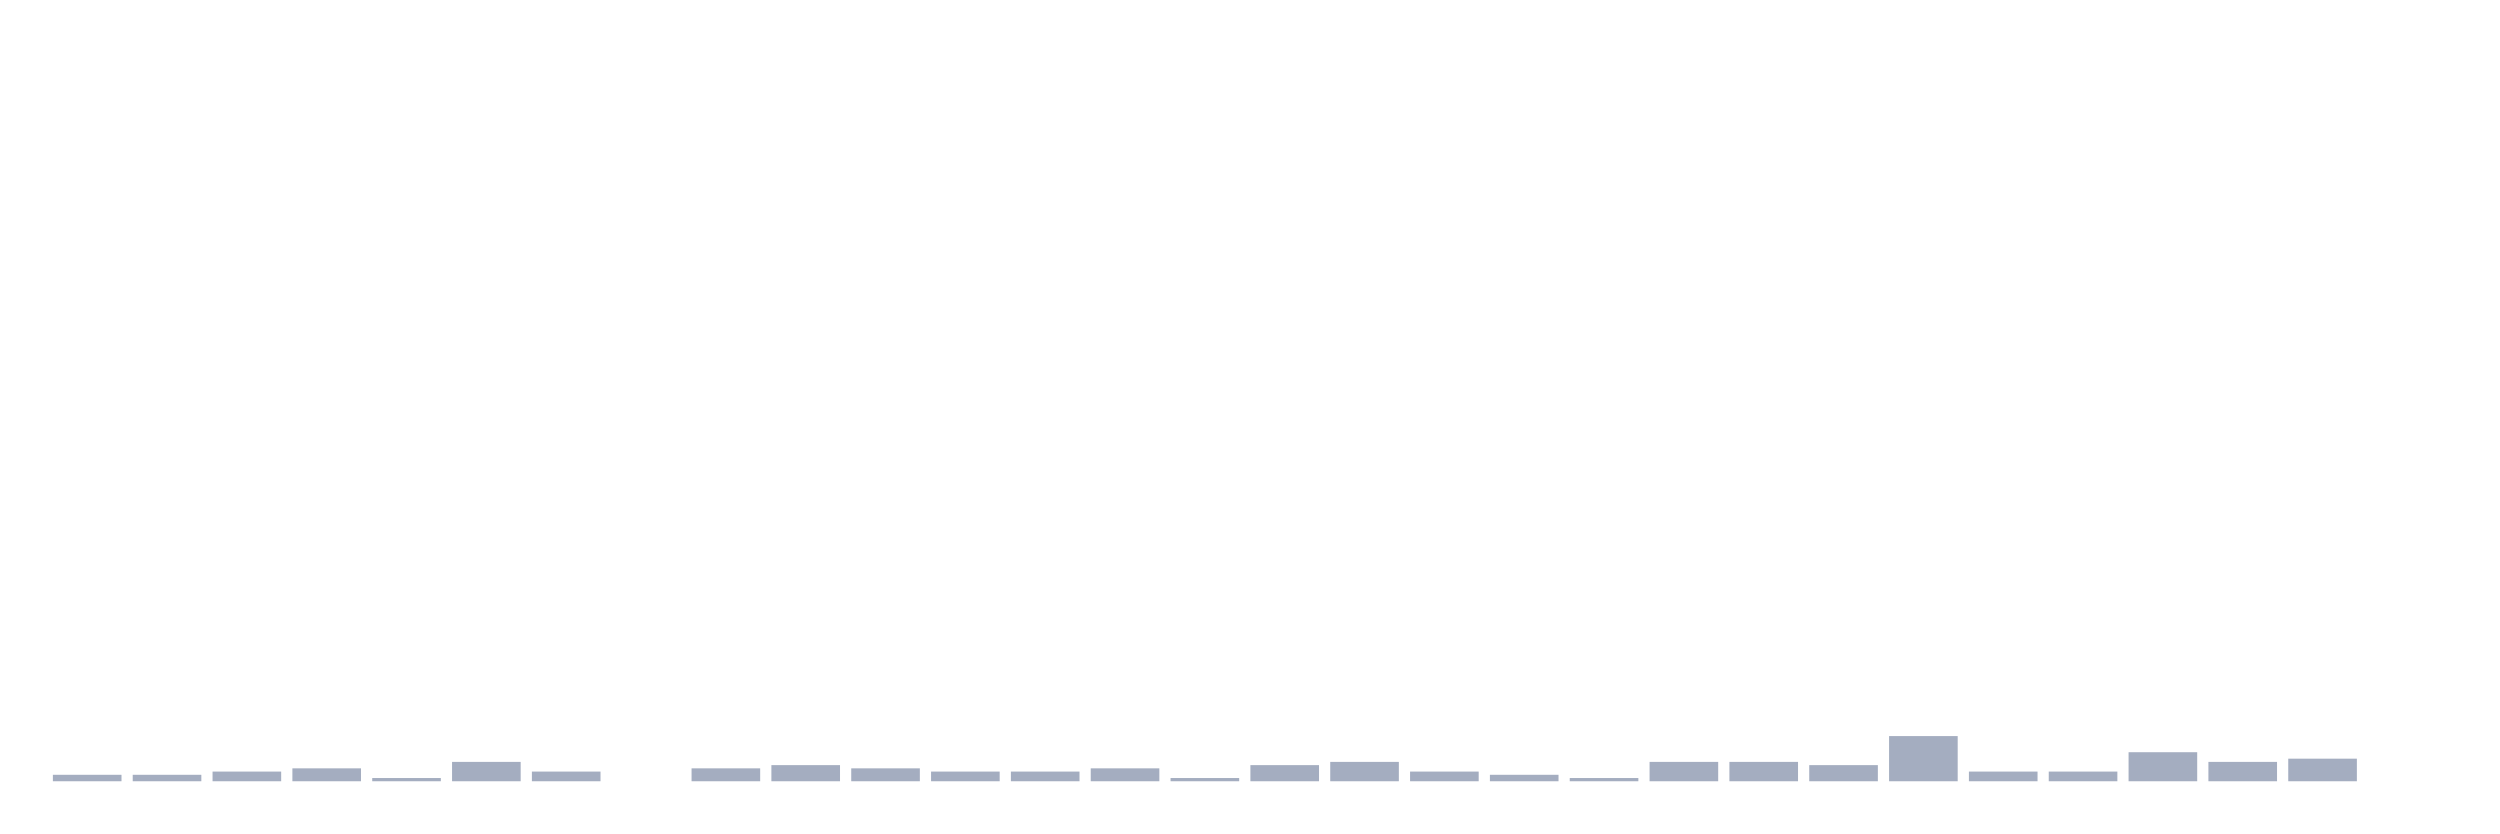
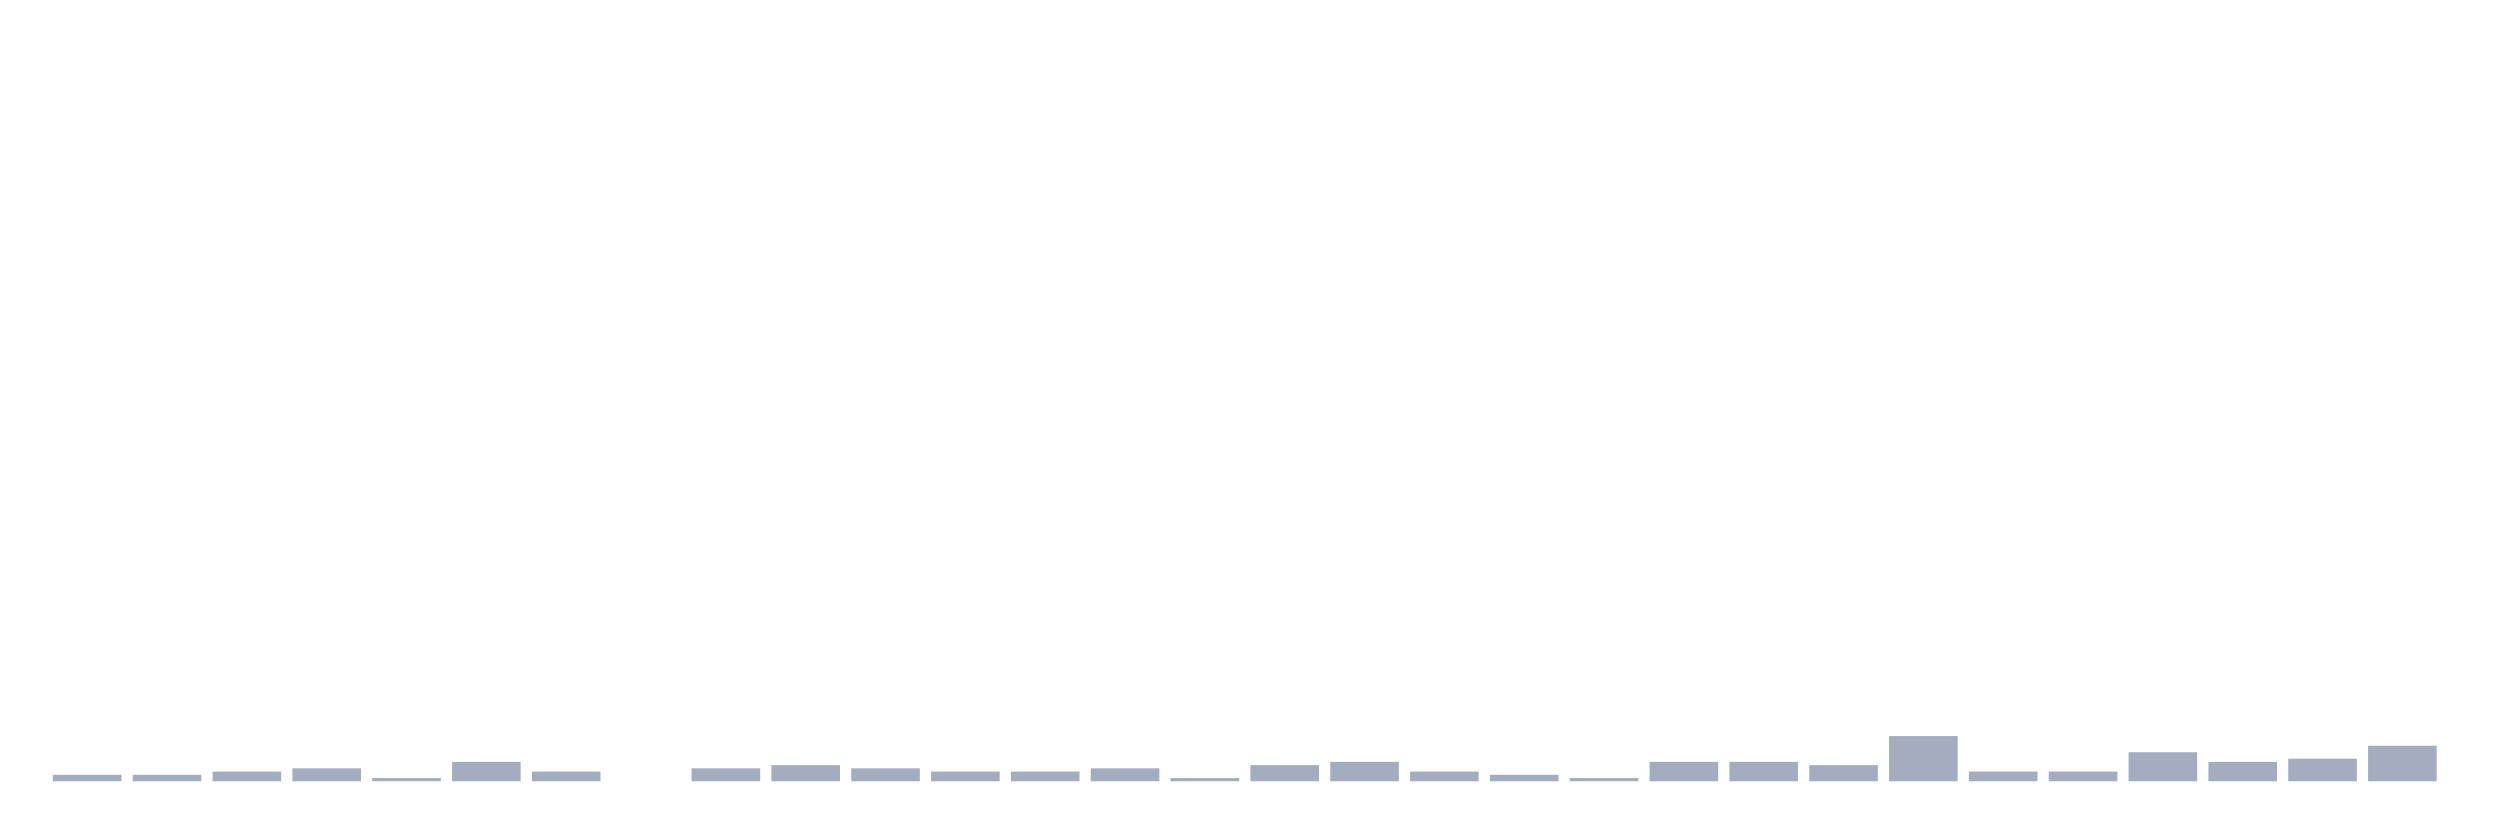
<svg xmlns="http://www.w3.org/2000/svg" viewBox="0 0 480 160">
  <g transform="translate(10,10)">
    <rect class="bar" x="0.153" width="13.175" y="138.761" height="1.239" fill="rgb(164,173,192)" />
    <rect class="bar" x="15.482" width="13.175" y="138.761" height="1.239" fill="rgb(164,173,192)" />
    <rect class="bar" x="30.81" width="13.175" y="138.142" height="1.858" fill="rgb(164,173,192)" />
    <rect class="bar" x="46.138" width="13.175" y="137.522" height="2.478" fill="rgb(164,173,192)" />
    <rect class="bar" x="61.466" width="13.175" y="139.381" height="0.619" fill="rgb(164,173,192)" />
    <rect class="bar" x="76.794" width="13.175" y="136.283" height="3.717" fill="rgb(164,173,192)" />
    <rect class="bar" x="92.123" width="13.175" y="138.142" height="1.858" fill="rgb(164,173,192)" />
    <rect class="bar" x="107.451" width="13.175" y="140" height="0" fill="rgb(164,173,192)" />
    <rect class="bar" x="122.779" width="13.175" y="137.522" height="2.478" fill="rgb(164,173,192)" />
    <rect class="bar" x="138.107" width="13.175" y="136.903" height="3.097" fill="rgb(164,173,192)" />
    <rect class="bar" x="153.436" width="13.175" y="137.522" height="2.478" fill="rgb(164,173,192)" />
    <rect class="bar" x="168.764" width="13.175" y="138.142" height="1.858" fill="rgb(164,173,192)" />
    <rect class="bar" x="184.092" width="13.175" y="138.142" height="1.858" fill="rgb(164,173,192)" />
    <rect class="bar" x="199.42" width="13.175" y="137.522" height="2.478" fill="rgb(164,173,192)" />
    <rect class="bar" x="214.748" width="13.175" y="139.381" height="0.619" fill="rgb(164,173,192)" />
    <rect class="bar" x="230.077" width="13.175" y="136.903" height="3.097" fill="rgb(164,173,192)" />
    <rect class="bar" x="245.405" width="13.175" y="136.283" height="3.717" fill="rgb(164,173,192)" />
    <rect class="bar" x="260.733" width="13.175" y="138.142" height="1.858" fill="rgb(164,173,192)" />
    <rect class="bar" x="276.061" width="13.175" y="138.761" height="1.239" fill="rgb(164,173,192)" />
    <rect class="bar" x="291.39" width="13.175" y="139.381" height="0.619" fill="rgb(164,173,192)" />
    <rect class="bar" x="306.718" width="13.175" y="136.283" height="3.717" fill="rgb(164,173,192)" />
    <rect class="bar" x="322.046" width="13.175" y="136.283" height="3.717" fill="rgb(164,173,192)" />
    <rect class="bar" x="337.374" width="13.175" y="136.903" height="3.097" fill="rgb(164,173,192)" />
    <rect class="bar" x="352.702" width="13.175" y="131.327" height="8.673" fill="rgb(164,173,192)" />
    <rect class="bar" x="368.031" width="13.175" y="138.142" height="1.858" fill="rgb(164,173,192)" />
    <rect class="bar" x="383.359" width="13.175" y="138.142" height="1.858" fill="rgb(164,173,192)" />
    <rect class="bar" x="398.687" width="13.175" y="134.425" height="5.575" fill="rgb(164,173,192)" />
    <rect class="bar" x="414.015" width="13.175" y="136.283" height="3.717" fill="rgb(164,173,192)" />
    <rect class="bar" x="429.344" width="13.175" y="135.664" height="4.336" fill="rgb(164,173,192)" />
-     <rect class="bar" x="444.672" width="13.175" y="140" height="0" fill="rgb(164,173,192)" />
+     <rect class="bar" x="444.672" width="13.175" y="133.186" height="6.814" fill="rgb(164,173,192)" />
  </g>
</svg>
